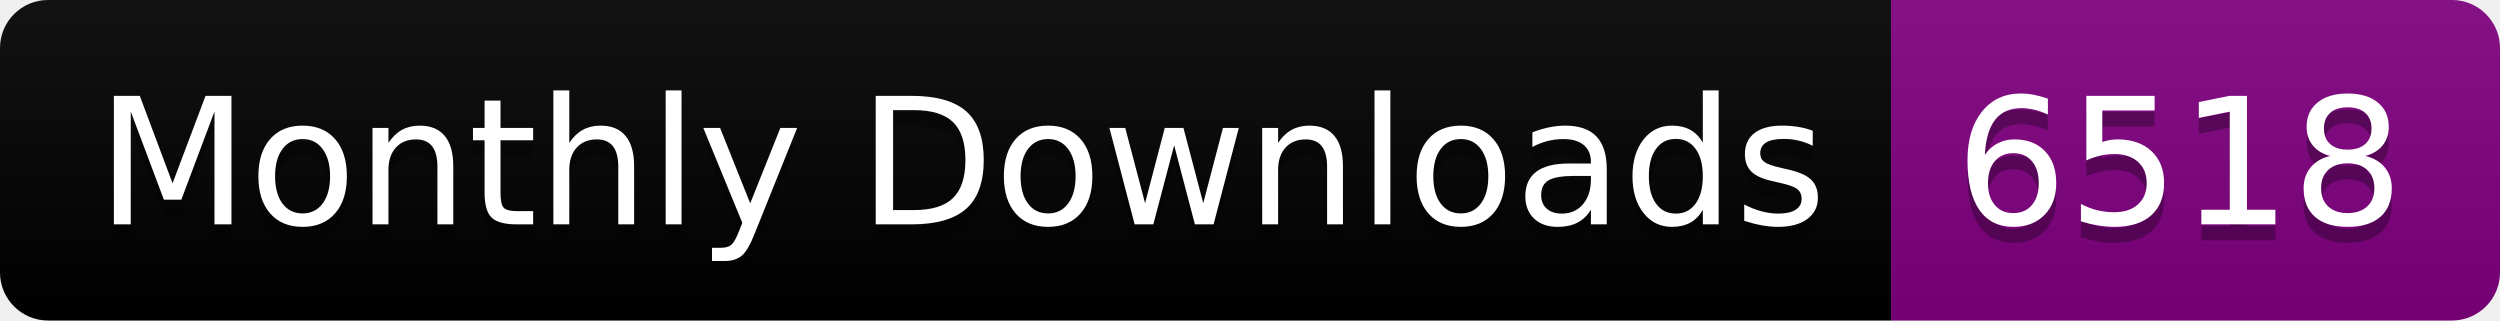
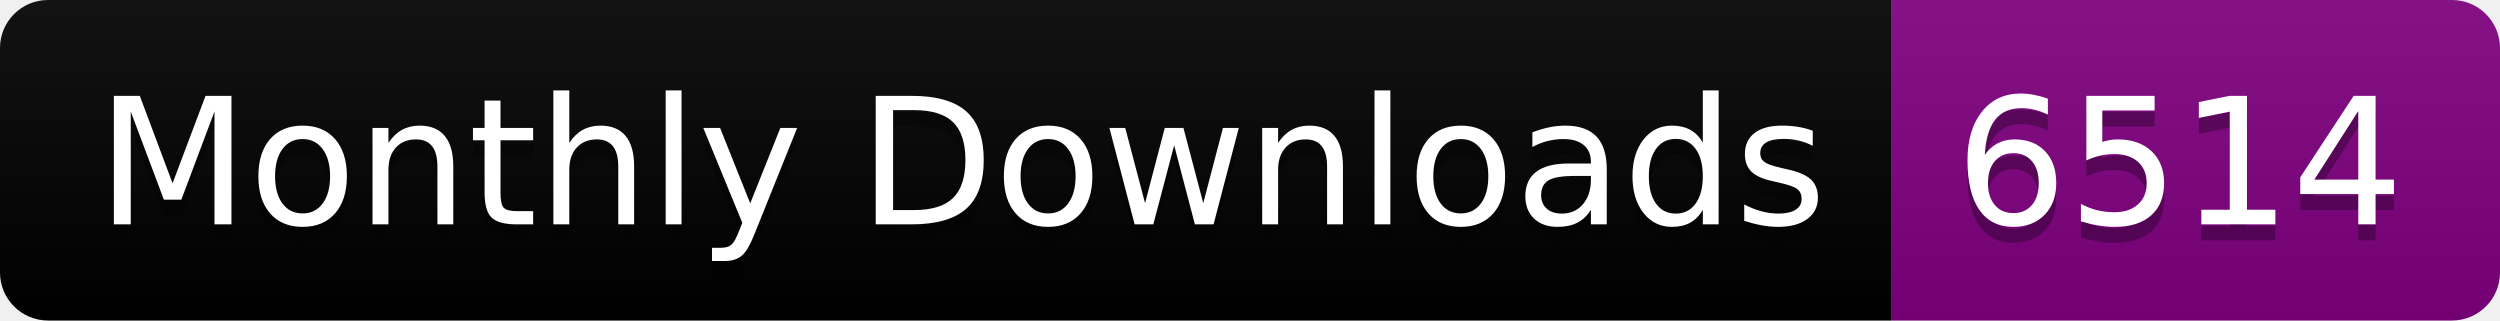
<svg xmlns="http://www.w3.org/2000/svg" width="156.0" height="20">
  <linearGradient id="smooth" x2="0" y2="100%">
    <stop offset="0" stop-color="#bbb" stop-opacity=".1" />
    <stop offset="1" stop-opacity=".1" />
  </linearGradient>
  <clipPath id="round">
    <rect width="156.0" height="20" rx="3" fill="#fff" />
  </clipPath>
  <g clip-path="url(#round)">
    <rect width="118.0" height="20" fill="black" />
    <rect x="118.0" width="38.0" height="20" fill="purple" />
    <rect width="156.0" height="20" fill="url(#smooth)" />
  </g>
  <g fill="#fff" text-anchor="middle" font-family="DejaVu Sans,Verdana,Geneva,sans-serif" font-size="110">
    <text x="600.0" y="150" fill="#010101" fill-opacity=".3" transform="scale(0.1)" textLength="1080.0" lengthAdjust="spacing">Monthly Downloads</text>
    <text x="600.0" y="140" transform="scale(0.1)" textLength="1080.0" lengthAdjust="spacing">Monthly Downloads</text>
-     <text x="1360.0" y="150" fill="#010101" fill-opacity=".3" transform="scale(0.1)" textLength="280.0" lengthAdjust="spacing">6518</text>
-     <text x="1360.0" y="140" transform="scale(0.1)" textLength="280.0" lengthAdjust="spacing">6518</text>
+     <text x="1360.0" y="150" fill="#010101" fill-opacity=".3" transform="scale(0.1)" textLength="280.0" lengthAdjust="spacing">6514</text>
+     <text x="1360.0" y="140" transform="scale(0.1)" textLength="280.0" lengthAdjust="spacing">6514</text>
  </g>
</svg>
